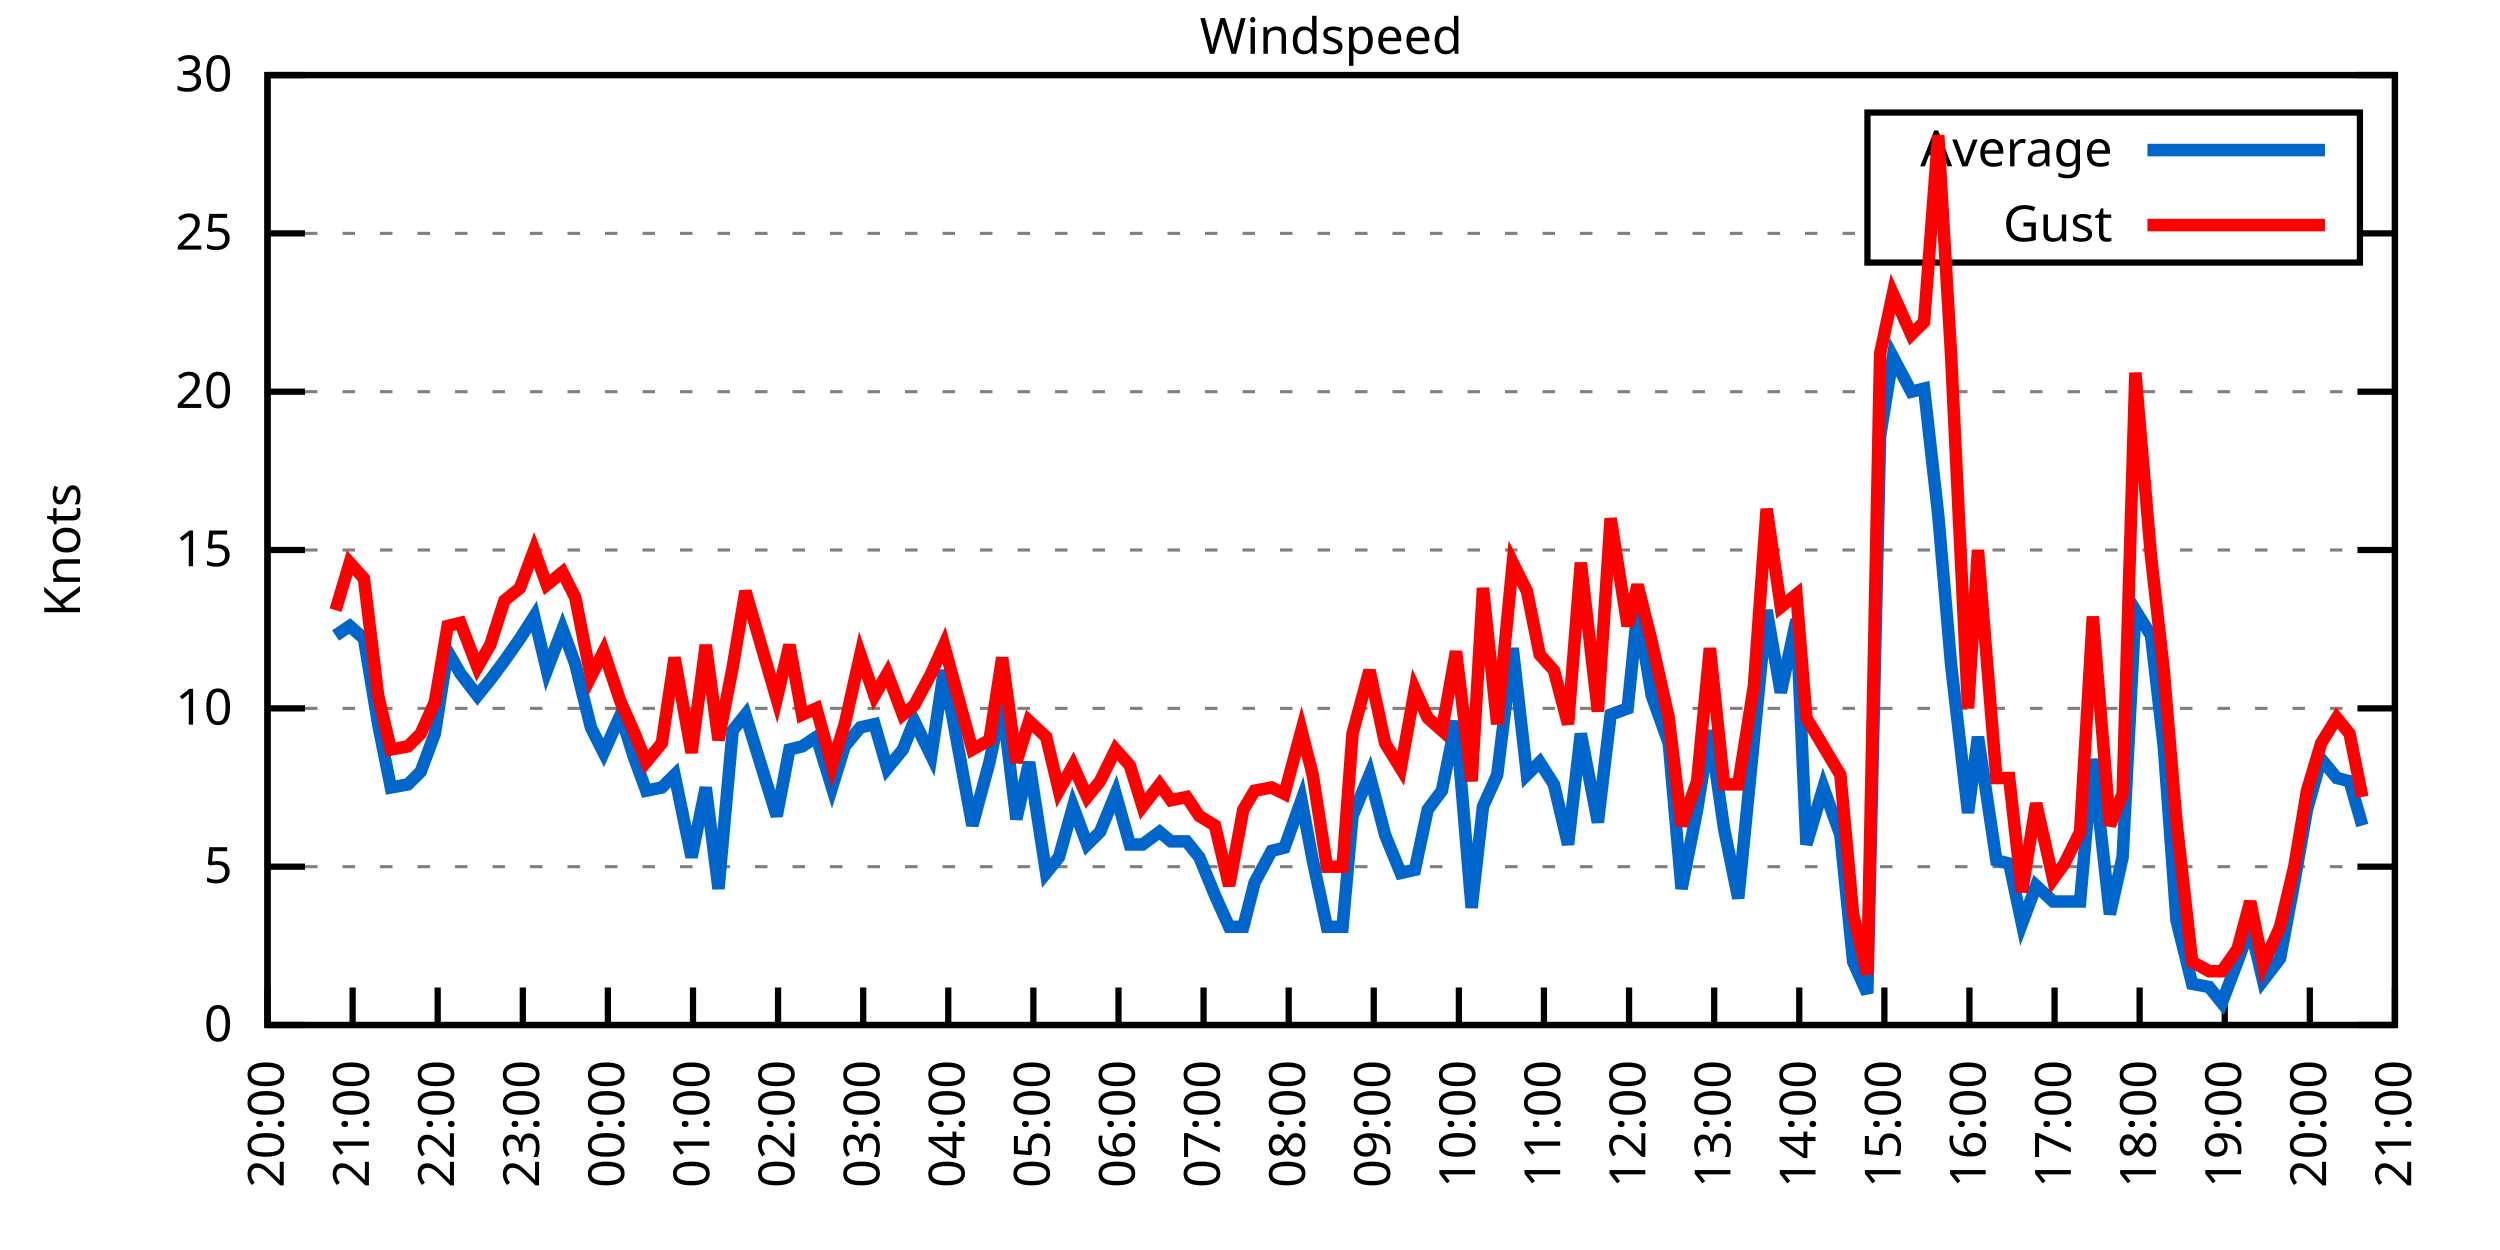
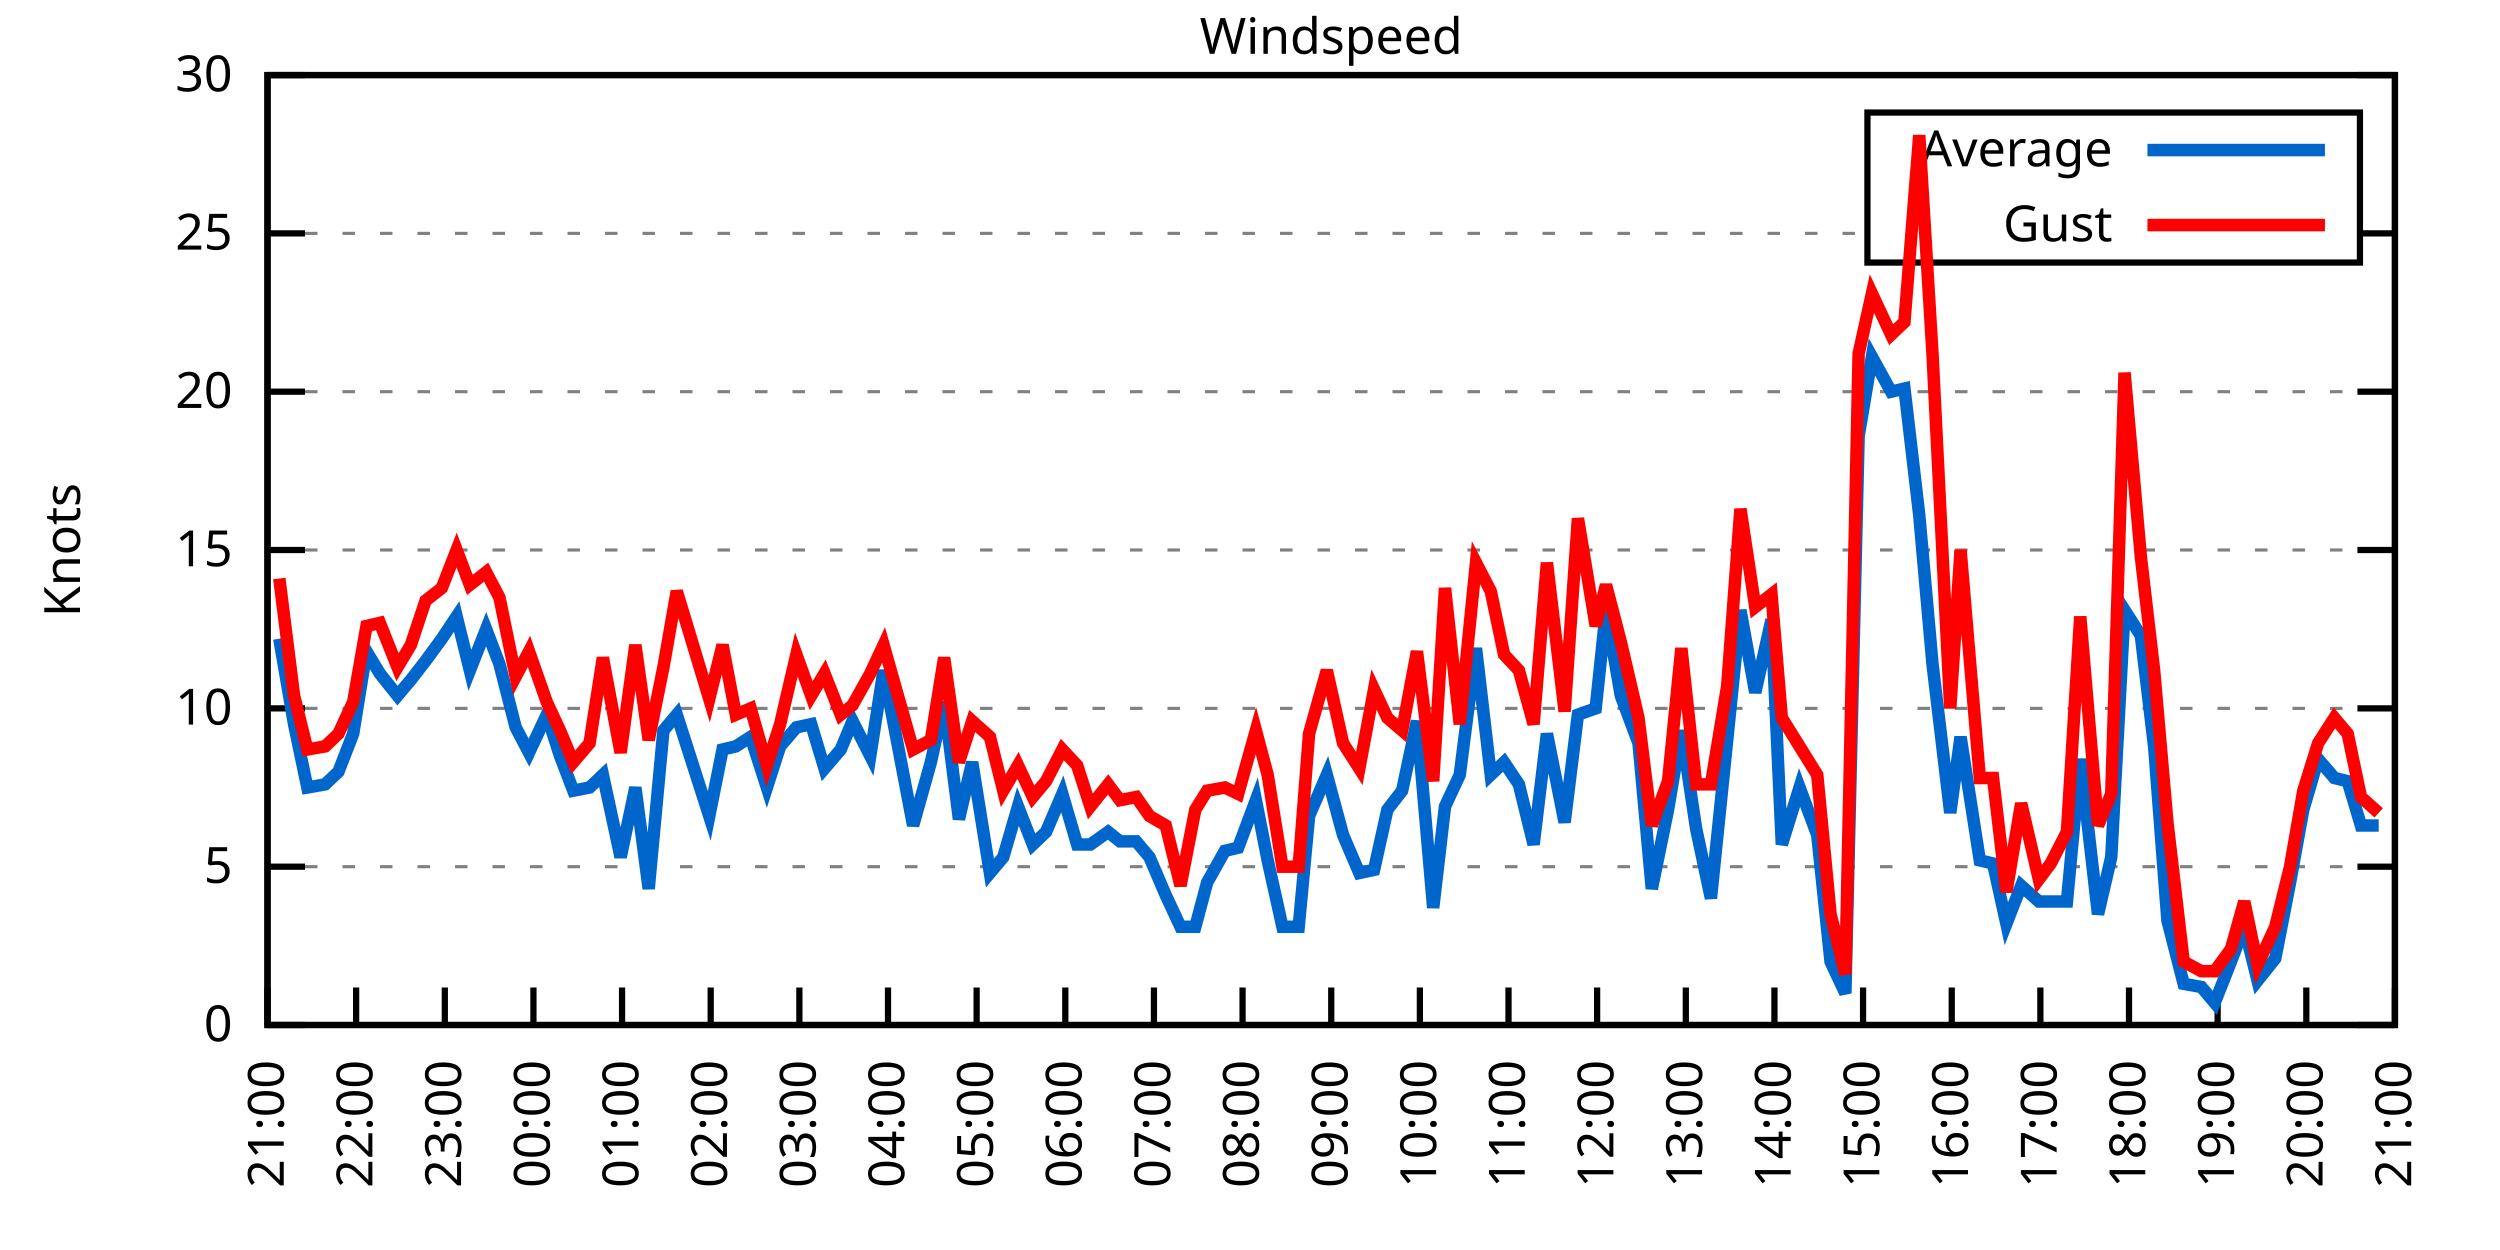
<svg xmlns="http://www.w3.org/2000/svg" xmlns:xlink="http://www.w3.org/1999/xlink" width="400" height="200" viewBox="0 0 400 200">
  <g id="gnuplot_canvas">
    <rect x="0" y="0" width="400" height="200" fill="none" />
    <defs>
      <circle id="gpDot" r="0.5" stroke-width="0.5" stroke="currentColor" />
      <path id="gpPt0" stroke-width="0.333" stroke="currentColor" d="M-1,0 h2 M0,-1 v2" />
      <path id="gpPt1" stroke-width="0.333" stroke="currentColor" d="M-1,-1 L1,1 M1,-1 L-1,1" />
      <path id="gpPt2" stroke-width="0.333" stroke="currentColor" d="M-1,0 L1,0 M0,-1 L0,1 M-1,-1 L1,1 M-1,1 L1,-1" />
      <rect id="gpPt3" stroke-width="0.333" stroke="currentColor" x="-1" y="-1" width="2" height="2" />
      <rect id="gpPt4" stroke-width="0.333" stroke="currentColor" fill="currentColor" x="-1" y="-1" width="2" height="2" />
      <circle id="gpPt5" stroke-width="0.333" stroke="currentColor" cx="0" cy="0" r="1" />
      <use xlink:href="#gpPt5" id="gpPt6" fill="currentColor" stroke="none" />
      <path id="gpPt7" stroke-width="0.333" stroke="currentColor" d="M0,-1.33 L-1.33,0.67 L1.33,0.67 z" />
      <use xlink:href="#gpPt7" id="gpPt8" fill="currentColor" stroke="none" />
      <use xlink:href="#gpPt7" id="gpPt9" stroke="currentColor" transform="rotate(180)" />
      <use xlink:href="#gpPt9" id="gpPt10" fill="currentColor" stroke="none" />
      <use xlink:href="#gpPt3" id="gpPt11" stroke="currentColor" transform="rotate(45)" />
      <use xlink:href="#gpPt11" id="gpPt12" fill="currentColor" stroke="none" />
      <path id="gpPt13" stroke-width="0.333" stroke="currentColor" d="M0,1.330 L1.265,0.411 L0.782,-1.067 L-0.782,-1.076 L-1.265,0.411 z" />
      <use xlink:href="#gpPt13" id="gpPt14" fill="currentColor" stroke="none" />
      <filter id="textbox" filterUnits="objectBoundingBox" x="0" y="0" height="1" width="1">
        <feFlood flood-color="white" flood-opacity="1" result="bgnd" />
        <feComposite in="SourceGraphic" in2="bgnd" operator="atop" />
      </filter>
      <filter id="greybox" filterUnits="objectBoundingBox" x="0" y="0" height="1" width="1">
        <feFlood flood-color="lightgrey" flood-opacity="1" result="grey" />
        <feComposite in="SourceGraphic" in2="grey" operator="atop" />
      </filter>
    </defs>
    <g fill="none" color="white" stroke="currentColor" stroke-width="1.00" stroke-linecap="butt" stroke-linejoin="miter">
</g>
    <g fill="none" color="black" stroke="currentColor" stroke-width="1.00" stroke-linecap="butt" stroke-linejoin="miter">
      <g stroke="none" shape-rendering="crispEdges">
        <polygon fill="rgb(255, 255, 255)" points="42.80,164.00 383.18,164.00 383.18,12.02 42.80,12.02 " />
      </g>
    </g>
    <g fill="none" color="black" stroke="currentColor" stroke-width="1.00" stroke-linecap="butt" stroke-linejoin="miter">
</g>
    <g fill="none" color="black" stroke="black" stroke-width="0.50" stroke-linecap="butt" stroke-linejoin="miter">
</g>
    <g fill="none" color="gray" stroke="currentColor" stroke-width="0.50" stroke-linecap="butt" stroke-linejoin="miter">
      <path stroke="gray" stroke-dasharray="2,4" class="gridline" d="M42.80,164.00 L383.19,164.00  " />
    </g>
    <g fill="none" color="gray" stroke="gray" stroke-width="1.00" stroke-linecap="butt" stroke-linejoin="miter">
</g>
    <g fill="none" color="black" stroke="currentColor" stroke-width="1.00" stroke-linecap="butt" stroke-linejoin="miter">
      <path stroke="black" d="M42.80,164.00 L48.80,164.00 M383.19,164.00 L377.19,164.00  " />
      <g transform="translate(37.20,166.60)" stroke="none" fill="black" font-family="Sans" font-size="8.00" text-anchor="end">
        <text>
          <tspan font-family="Sans"> 0</tspan>
        </text>
      </g>
    </g>
    <g fill="none" color="black" stroke="currentColor" stroke-width="1.00" stroke-linecap="butt" stroke-linejoin="miter">
</g>
    <g fill="none" color="black" stroke="black" stroke-width="0.50" stroke-linecap="butt" stroke-linejoin="miter">
</g>
    <g fill="none" color="gray" stroke="currentColor" stroke-width="0.50" stroke-linecap="butt" stroke-linejoin="miter">
      <path stroke="gray" stroke-dasharray="2,4" class="gridline" d="M42.80,138.67 L383.19,138.67  " />
    </g>
    <g fill="none" color="gray" stroke="gray" stroke-width="1.00" stroke-linecap="butt" stroke-linejoin="miter">
</g>
    <g fill="none" color="black" stroke="currentColor" stroke-width="1.00" stroke-linecap="butt" stroke-linejoin="miter">
      <path stroke="black" d="M42.80,138.67 L48.80,138.67 M383.19,138.67 L377.19,138.67  " />
      <g transform="translate(37.20,141.27)" stroke="none" fill="black" font-family="Sans" font-size="8.00" text-anchor="end">
        <text>
          <tspan font-family="Sans"> 5</tspan>
        </text>
      </g>
    </g>
    <g fill="none" color="black" stroke="currentColor" stroke-width="1.00" stroke-linecap="butt" stroke-linejoin="miter">
</g>
    <g fill="none" color="black" stroke="black" stroke-width="0.50" stroke-linecap="butt" stroke-linejoin="miter">
</g>
    <g fill="none" color="gray" stroke="currentColor" stroke-width="0.50" stroke-linecap="butt" stroke-linejoin="miter">
      <path stroke="gray" stroke-dasharray="2,4" class="gridline" d="M42.80,113.34 L383.19,113.34  " />
    </g>
    <g fill="none" color="gray" stroke="gray" stroke-width="1.00" stroke-linecap="butt" stroke-linejoin="miter">
</g>
    <g fill="none" color="black" stroke="currentColor" stroke-width="1.00" stroke-linecap="butt" stroke-linejoin="miter">
      <path stroke="black" d="M42.80,113.34 L48.80,113.34 M383.19,113.34 L377.19,113.34  " />
      <g transform="translate(37.20,115.94)" stroke="none" fill="black" font-family="Sans" font-size="8.00" text-anchor="end">
        <text>
          <tspan font-family="Sans"> 10</tspan>
        </text>
      </g>
    </g>
    <g fill="none" color="black" stroke="currentColor" stroke-width="1.00" stroke-linecap="butt" stroke-linejoin="miter">
</g>
    <g fill="none" color="black" stroke="black" stroke-width="0.50" stroke-linecap="butt" stroke-linejoin="miter">
</g>
    <g fill="none" color="gray" stroke="currentColor" stroke-width="0.50" stroke-linecap="butt" stroke-linejoin="miter">
      <path stroke="gray" stroke-dasharray="2,4" class="gridline" d="M42.80,88.00 L383.19,88.00  " />
    </g>
    <g fill="none" color="gray" stroke="gray" stroke-width="1.00" stroke-linecap="butt" stroke-linejoin="miter">
</g>
    <g fill="none" color="black" stroke="currentColor" stroke-width="1.00" stroke-linecap="butt" stroke-linejoin="miter">
      <path stroke="black" d="M42.80,88.00 L48.80,88.00 M383.19,88.00 L377.19,88.00  " />
      <g transform="translate(37.20,90.60)" stroke="none" fill="black" font-family="Sans" font-size="8.00" text-anchor="end">
        <text>
          <tspan font-family="Sans"> 15</tspan>
        </text>
      </g>
    </g>
    <g fill="none" color="black" stroke="currentColor" stroke-width="1.00" stroke-linecap="butt" stroke-linejoin="miter">
</g>
    <g fill="none" color="black" stroke="black" stroke-width="0.50" stroke-linecap="butt" stroke-linejoin="miter">
</g>
    <g fill="none" color="gray" stroke="currentColor" stroke-width="0.50" stroke-linecap="butt" stroke-linejoin="miter">
      <path stroke="gray" stroke-dasharray="2,4" class="gridline" d="M42.80,62.67 L383.19,62.67  " />
    </g>
    <g fill="none" color="gray" stroke="gray" stroke-width="1.00" stroke-linecap="butt" stroke-linejoin="miter">
</g>
    <g fill="none" color="black" stroke="currentColor" stroke-width="1.00" stroke-linecap="butt" stroke-linejoin="miter">
      <path stroke="black" d="M42.80,62.67 L48.80,62.67 M383.19,62.67 L377.19,62.67  " />
      <g transform="translate(37.20,65.27)" stroke="none" fill="black" font-family="Sans" font-size="8.00" text-anchor="end">
        <text>
          <tspan font-family="Sans"> 20</tspan>
        </text>
      </g>
    </g>
    <g fill="none" color="black" stroke="currentColor" stroke-width="1.00" stroke-linecap="butt" stroke-linejoin="miter">
</g>
    <g fill="none" color="black" stroke="black" stroke-width="0.50" stroke-linecap="butt" stroke-linejoin="miter">
</g>
    <g fill="none" color="gray" stroke="currentColor" stroke-width="0.50" stroke-linecap="butt" stroke-linejoin="miter">
      <path stroke="gray" stroke-dasharray="2,4" class="gridline" d="M42.80,37.34 L298.79,37.34 M377.59,37.34 L383.19,37.34  " />
    </g>
    <g fill="none" color="gray" stroke="gray" stroke-width="1.00" stroke-linecap="butt" stroke-linejoin="miter">
</g>
    <g fill="none" color="black" stroke="currentColor" stroke-width="1.00" stroke-linecap="butt" stroke-linejoin="miter">
      <path stroke="black" d="M42.80,37.34 L48.80,37.34 M383.19,37.34 L377.19,37.34  " />
      <g transform="translate(37.20,39.94)" stroke="none" fill="black" font-family="Sans" font-size="8.00" text-anchor="end">
        <text>
          <tspan font-family="Sans"> 25</tspan>
        </text>
      </g>
    </g>
    <g fill="none" color="black" stroke="currentColor" stroke-width="1.00" stroke-linecap="butt" stroke-linejoin="miter">
</g>
    <g fill="none" color="black" stroke="black" stroke-width="0.50" stroke-linecap="butt" stroke-linejoin="miter">
</g>
    <g fill="none" color="gray" stroke="currentColor" stroke-width="0.50" stroke-linecap="butt" stroke-linejoin="miter">
      <path stroke="gray" stroke-dasharray="2,4" class="gridline" d="M42.80,12.01 L383.19,12.01  " />
    </g>
    <g fill="none" color="gray" stroke="gray" stroke-width="1.00" stroke-linecap="butt" stroke-linejoin="miter">
</g>
    <g fill="none" color="black" stroke="currentColor" stroke-width="1.00" stroke-linecap="butt" stroke-linejoin="miter">
      <path stroke="black" d="M42.80,12.01 L48.80,12.01 M383.19,12.01 L377.19,12.01  " />
      <g transform="translate(37.20,14.61)" stroke="none" fill="black" font-family="Sans" font-size="8.00" text-anchor="end">
        <text>
          <tspan font-family="Sans"> 30</tspan>
        </text>
      </g>
    </g>
    <g fill="none" color="black" stroke="currentColor" stroke-width="1.00" stroke-linecap="butt" stroke-linejoin="miter">
      <path stroke="black" d="M42.80,164.00 L42.80,158.00  " />
      <g transform="translate(45.40,169.60) rotate(270.00)" stroke="none" fill="black" font-family="Sans" font-size="8.00" text-anchor="end">
        <text>
-           <tspan font-family="Sans">20:00</tspan>
-         </text>
-       </g>
-     </g>
-     <g fill="none" color="black" stroke="currentColor" stroke-width="1.00" stroke-linecap="butt" stroke-linejoin="miter">
-       <path stroke="black" d="M56.42,164.00 L56.42,158.00  " />
-       <g transform="translate(59.02,169.60) rotate(270.00)" stroke="none" fill="black" font-family="Sans" font-size="8.00" text-anchor="end">
-         <text>
          <tspan font-family="Sans">21:00</tspan>
        </text>
      </g>
    </g>
    <g fill="none" color="black" stroke="currentColor" stroke-width="1.00" stroke-linecap="butt" stroke-linejoin="miter">
-       <path stroke="black" d="M70.03,164.00 L70.03,158.00  " />
-       <g transform="translate(72.63,169.60) rotate(270.00)" stroke="none" fill="black" font-family="Sans" font-size="8.00" text-anchor="end">
+       <path stroke="black" d="M56.98,164.00 L56.98,158.00  " />
+       <g transform="translate(59.58,169.60) rotate(270.00)" stroke="none" fill="black" font-family="Sans" font-size="8.00" text-anchor="end">
        <text>
          <tspan font-family="Sans">22:00</tspan>
        </text>
      </g>
    </g>
    <g fill="none" color="black" stroke="currentColor" stroke-width="1.00" stroke-linecap="butt" stroke-linejoin="miter">
-       <path stroke="black" d="M83.65,164.00 L83.65,158.00  " />
-       <g transform="translate(86.25,169.60) rotate(270.00)" stroke="none" fill="black" font-family="Sans" font-size="8.00" text-anchor="end">
+       <path stroke="black" d="M71.17,164.00 L71.17,158.00  " />
+       <g transform="translate(73.77,169.60) rotate(270.00)" stroke="none" fill="black" font-family="Sans" font-size="8.00" text-anchor="end">
        <text>
          <tspan font-family="Sans">23:00</tspan>
        </text>
      </g>
    </g>
    <g fill="none" color="black" stroke="currentColor" stroke-width="1.00" stroke-linecap="butt" stroke-linejoin="miter">
-       <path stroke="black" d="M97.26,164.00 L97.26,158.00  " />
-       <g transform="translate(99.86,169.60) rotate(270.00)" stroke="none" fill="black" font-family="Sans" font-size="8.00" text-anchor="end">
+       <path stroke="black" d="M85.35,164.00 L85.35,158.00  " />
+       <g transform="translate(87.95,169.60) rotate(270.00)" stroke="none" fill="black" font-family="Sans" font-size="8.00" text-anchor="end">
        <text>
          <tspan font-family="Sans">00:00</tspan>
        </text>
      </g>
    </g>
    <g fill="none" color="black" stroke="currentColor" stroke-width="1.00" stroke-linecap="butt" stroke-linejoin="miter">
-       <path stroke="black" d="M110.88,164.00 L110.88,158.00  " />
-       <g transform="translate(113.48,169.60) rotate(270.00)" stroke="none" fill="black" font-family="Sans" font-size="8.00" text-anchor="end">
+       <path stroke="black" d="M99.53,164.00 L99.53,158.00  " />
+       <g transform="translate(102.13,169.60) rotate(270.00)" stroke="none" fill="black" font-family="Sans" font-size="8.00" text-anchor="end">
        <text>
          <tspan font-family="Sans">01:00</tspan>
        </text>
      </g>
    </g>
    <g fill="none" color="black" stroke="currentColor" stroke-width="1.00" stroke-linecap="butt" stroke-linejoin="miter">
-       <path stroke="black" d="M124.49,164.00 L124.49,158.00  " />
-       <g transform="translate(127.09,169.60) rotate(270.00)" stroke="none" fill="black" font-family="Sans" font-size="8.00" text-anchor="end">
+       <path stroke="black" d="M113.71,164.00 L113.71,158.00  " />
+       <g transform="translate(116.31,169.60) rotate(270.00)" stroke="none" fill="black" font-family="Sans" font-size="8.00" text-anchor="end">
        <text>
          <tspan font-family="Sans">02:00</tspan>
        </text>
      </g>
    </g>
    <g fill="none" color="black" stroke="currentColor" stroke-width="1.00" stroke-linecap="butt" stroke-linejoin="miter">
-       <path stroke="black" d="M138.11,164.00 L138.11,158.00  " />
-       <g transform="translate(140.71,169.60) rotate(270.00)" stroke="none" fill="black" font-family="Sans" font-size="8.00" text-anchor="end">
+       <path stroke="black" d="M127.90,164.00 L127.90,158.00  " />
+       <g transform="translate(130.50,169.60) rotate(270.00)" stroke="none" fill="black" font-family="Sans" font-size="8.00" text-anchor="end">
        <text>
          <tspan font-family="Sans">03:00</tspan>
        </text>
      </g>
    </g>
    <g fill="none" color="black" stroke="currentColor" stroke-width="1.00" stroke-linecap="butt" stroke-linejoin="miter">
-       <path stroke="black" d="M151.72,164.00 L151.72,158.00  " />
-       <g transform="translate(154.32,169.60) rotate(270.00)" stroke="none" fill="black" font-family="Sans" font-size="8.00" text-anchor="end">
+       <path stroke="black" d="M142.08,164.00 L142.08,158.00  " />
+       <g transform="translate(144.68,169.60) rotate(270.00)" stroke="none" fill="black" font-family="Sans" font-size="8.00" text-anchor="end">
        <text>
          <tspan font-family="Sans">04:00</tspan>
        </text>
      </g>
    </g>
    <g fill="none" color="black" stroke="currentColor" stroke-width="1.00" stroke-linecap="butt" stroke-linejoin="miter">
-       <path stroke="black" d="M165.34,164.00 L165.34,158.00  " />
-       <g transform="translate(167.94,169.60) rotate(270.00)" stroke="none" fill="black" font-family="Sans" font-size="8.00" text-anchor="end">
+       <path stroke="black" d="M156.26,164.00 L156.26,158.00  " />
+       <g transform="translate(158.86,169.60) rotate(270.00)" stroke="none" fill="black" font-family="Sans" font-size="8.00" text-anchor="end">
        <text>
          <tspan font-family="Sans">05:00</tspan>
        </text>
      </g>
    </g>
    <g fill="none" color="black" stroke="currentColor" stroke-width="1.00" stroke-linecap="butt" stroke-linejoin="miter">
-       <path stroke="black" d="M178.96,164.00 L178.96,158.00  " />
-       <g transform="translate(181.56,169.60) rotate(270.00)" stroke="none" fill="black" font-family="Sans" font-size="8.00" text-anchor="end">
+       <path stroke="black" d="M170.45,164.00 L170.45,158.00  " />
+       <g transform="translate(173.05,169.60) rotate(270.00)" stroke="none" fill="black" font-family="Sans" font-size="8.00" text-anchor="end">
        <text>
          <tspan font-family="Sans">06:00</tspan>
        </text>
      </g>
    </g>
    <g fill="none" color="black" stroke="currentColor" stroke-width="1.00" stroke-linecap="butt" stroke-linejoin="miter">
-       <path stroke="black" d="M192.57,164.00 L192.57,158.00  " />
-       <g transform="translate(195.17,169.60) rotate(270.00)" stroke="none" fill="black" font-family="Sans" font-size="8.00" text-anchor="end">
+       <path stroke="black" d="M184.63,164.00 L184.63,158.00  " />
+       <g transform="translate(187.23,169.60) rotate(270.00)" stroke="none" fill="black" font-family="Sans" font-size="8.00" text-anchor="end">
        <text>
          <tspan font-family="Sans">07:00</tspan>
        </text>
      </g>
    </g>
    <g fill="none" color="black" stroke="currentColor" stroke-width="1.00" stroke-linecap="butt" stroke-linejoin="miter">
-       <path stroke="black" d="M206.19,164.00 L206.19,158.00  " />
-       <g transform="translate(208.79,169.60) rotate(270.00)" stroke="none" fill="black" font-family="Sans" font-size="8.00" text-anchor="end">
+       <path stroke="black" d="M198.81,164.00 L198.81,158.00  " />
+       <g transform="translate(201.41,169.60) rotate(270.00)" stroke="none" fill="black" font-family="Sans" font-size="8.00" text-anchor="end">
        <text>
          <tspan font-family="Sans">08:00</tspan>
        </text>
      </g>
    </g>
    <g fill="none" color="black" stroke="currentColor" stroke-width="1.00" stroke-linecap="butt" stroke-linejoin="miter">
-       <path stroke="black" d="M219.80,164.00 L219.80,158.00  " />
-       <g transform="translate(222.40,169.60) rotate(270.00)" stroke="none" fill="black" font-family="Sans" font-size="8.00" text-anchor="end">
+       <path stroke="black" d="M213.00,164.00 L213.00,158.00  " />
+       <g transform="translate(215.60,169.60) rotate(270.00)" stroke="none" fill="black" font-family="Sans" font-size="8.00" text-anchor="end">
        <text>
          <tspan font-family="Sans">09:00</tspan>
        </text>
      </g>
    </g>
    <g fill="none" color="black" stroke="currentColor" stroke-width="1.00" stroke-linecap="butt" stroke-linejoin="miter">
-       <path stroke="black" d="M233.42,164.00 L233.42,158.00  " />
-       <g transform="translate(236.02,169.60) rotate(270.00)" stroke="none" fill="black" font-family="Sans" font-size="8.00" text-anchor="end">
+       <path stroke="black" d="M227.18,164.00 L227.18,158.00  " />
+       <g transform="translate(229.78,169.60) rotate(270.00)" stroke="none" fill="black" font-family="Sans" font-size="8.00" text-anchor="end">
        <text>
          <tspan font-family="Sans">10:00</tspan>
        </text>
      </g>
    </g>
    <g fill="none" color="black" stroke="currentColor" stroke-width="1.00" stroke-linecap="butt" stroke-linejoin="miter">
-       <path stroke="black" d="M247.03,164.00 L247.03,158.00  " />
-       <g transform="translate(249.63,169.60) rotate(270.00)" stroke="none" fill="black" font-family="Sans" font-size="8.00" text-anchor="end">
+       <path stroke="black" d="M241.36,164.00 L241.36,158.00  " />
+       <g transform="translate(243.96,169.60) rotate(270.00)" stroke="none" fill="black" font-family="Sans" font-size="8.00" text-anchor="end">
        <text>
          <tspan font-family="Sans">11:00</tspan>
        </text>
      </g>
    </g>
    <g fill="none" color="black" stroke="currentColor" stroke-width="1.00" stroke-linecap="butt" stroke-linejoin="miter">
-       <path stroke="black" d="M260.65,164.00 L260.65,158.00  " />
-       <g transform="translate(263.25,169.60) rotate(270.00)" stroke="none" fill="black" font-family="Sans" font-size="8.00" text-anchor="end">
+       <path stroke="black" d="M255.54,164.00 L255.54,158.00  " />
+       <g transform="translate(258.14,169.60) rotate(270.00)" stroke="none" fill="black" font-family="Sans" font-size="8.00" text-anchor="end">
        <text>
          <tspan font-family="Sans">12:00</tspan>
        </text>
      </g>
    </g>
    <g fill="none" color="black" stroke="currentColor" stroke-width="1.00" stroke-linecap="butt" stroke-linejoin="miter">
-       <path stroke="black" d="M274.27,164.00 L274.27,158.00  " />
-       <g transform="translate(276.87,169.60) rotate(270.00)" stroke="none" fill="black" font-family="Sans" font-size="8.00" text-anchor="end">
+       <path stroke="black" d="M269.73,164.00 L269.73,158.00  " />
+       <g transform="translate(272.33,169.60) rotate(270.00)" stroke="none" fill="black" font-family="Sans" font-size="8.00" text-anchor="end">
        <text>
          <tspan font-family="Sans">13:00</tspan>
        </text>
      </g>
    </g>
    <g fill="none" color="black" stroke="currentColor" stroke-width="1.00" stroke-linecap="butt" stroke-linejoin="miter">
-       <path stroke="black" d="M287.88,164.00 L287.88,158.00  " />
-       <g transform="translate(290.48,169.60) rotate(270.00)" stroke="none" fill="black" font-family="Sans" font-size="8.00" text-anchor="end">
+       <path stroke="black" d="M283.91,164.00 L283.91,158.00  " />
+       <g transform="translate(286.51,169.60) rotate(270.00)" stroke="none" fill="black" font-family="Sans" font-size="8.00" text-anchor="end">
        <text>
          <tspan font-family="Sans">14:00</tspan>
        </text>
      </g>
    </g>
    <g fill="none" color="black" stroke="currentColor" stroke-width="1.00" stroke-linecap="butt" stroke-linejoin="miter">
-       <path stroke="black" d="M301.50,164.00 L301.50,158.00  " />
-       <g transform="translate(304.10,169.60) rotate(270.00)" stroke="none" fill="black" font-family="Sans" font-size="8.00" text-anchor="end">
+       <path stroke="black" d="M298.09,164.00 L298.09,158.00  " />
+       <g transform="translate(300.69,169.60) rotate(270.00)" stroke="none" fill="black" font-family="Sans" font-size="8.00" text-anchor="end">
        <text>
          <tspan font-family="Sans">15:00</tspan>
        </text>
      </g>
    </g>
    <g fill="none" color="black" stroke="currentColor" stroke-width="1.00" stroke-linecap="butt" stroke-linejoin="miter">
-       <path stroke="black" d="M315.11,164.00 L315.11,158.00  " />
-       <g transform="translate(317.71,169.60) rotate(270.00)" stroke="none" fill="black" font-family="Sans" font-size="8.00" text-anchor="end">
+       <path stroke="black" d="M312.28,164.00 L312.28,158.00  " />
+       <g transform="translate(314.88,169.60) rotate(270.00)" stroke="none" fill="black" font-family="Sans" font-size="8.00" text-anchor="end">
        <text>
          <tspan font-family="Sans">16:00</tspan>
        </text>
      </g>
    </g>
    <g fill="none" color="black" stroke="currentColor" stroke-width="1.00" stroke-linecap="butt" stroke-linejoin="miter">
-       <path stroke="black" d="M328.73,164.00 L328.73,158.00  " />
-       <g transform="translate(331.33,169.60) rotate(270.00)" stroke="none" fill="black" font-family="Sans" font-size="8.00" text-anchor="end">
+       <path stroke="black" d="M326.46,164.00 L326.46,158.00  " />
+       <g transform="translate(329.06,169.60) rotate(270.00)" stroke="none" fill="black" font-family="Sans" font-size="8.00" text-anchor="end">
        <text>
          <tspan font-family="Sans">17:00</tspan>
        </text>
      </g>
    </g>
    <g fill="none" color="black" stroke="currentColor" stroke-width="1.00" stroke-linecap="butt" stroke-linejoin="miter">
-       <path stroke="black" d="M342.34,164.00 L342.34,158.00  " />
-       <g transform="translate(344.94,169.60) rotate(270.00)" stroke="none" fill="black" font-family="Sans" font-size="8.00" text-anchor="end">
+       <path stroke="black" d="M340.64,164.00 L340.64,158.00  " />
+       <g transform="translate(343.24,169.60) rotate(270.00)" stroke="none" fill="black" font-family="Sans" font-size="8.00" text-anchor="end">
        <text>
          <tspan font-family="Sans">18:00</tspan>
        </text>
      </g>
    </g>
    <g fill="none" color="black" stroke="currentColor" stroke-width="1.00" stroke-linecap="butt" stroke-linejoin="miter">
-       <path stroke="black" d="M355.96,164.00 L355.96,158.00  " />
-       <g transform="translate(358.56,169.60) rotate(270.00)" stroke="none" fill="black" font-family="Sans" font-size="8.00" text-anchor="end">
+       <path stroke="black" d="M354.82,164.00 L354.82,158.00  " />
+       <g transform="translate(357.42,169.60) rotate(270.00)" stroke="none" fill="black" font-family="Sans" font-size="8.00" text-anchor="end">
        <text>
          <tspan font-family="Sans">19:00</tspan>
        </text>
      </g>
    </g>
    <g fill="none" color="black" stroke="currentColor" stroke-width="1.00" stroke-linecap="butt" stroke-linejoin="miter">
-       <path stroke="black" d="M369.57,164.00 L369.57,158.00  " />
-       <g transform="translate(372.17,169.60) rotate(270.00)" stroke="none" fill="black" font-family="Sans" font-size="8.00" text-anchor="end">
+       <path stroke="black" d="M369.01,164.00 L369.01,158.00  " />
+       <g transform="translate(371.61,169.60) rotate(270.00)" stroke="none" fill="black" font-family="Sans" font-size="8.00" text-anchor="end">
        <text>
          <tspan font-family="Sans">20:00</tspan>
        </text>
      </g>
    </g>
    <g fill="none" color="black" stroke="currentColor" stroke-width="1.00" stroke-linecap="butt" stroke-linejoin="miter">
      <path stroke="black" d="M383.19,164.00 L383.19,158.00  " />
      <g transform="translate(385.79,169.60) rotate(270.00)" stroke="none" fill="black" font-family="Sans" font-size="8.00" text-anchor="end">
        <text>
          <tspan font-family="Sans">21:00</tspan>
        </text>
      </g>
    </g>
    <g fill="none" color="black" stroke="currentColor" stroke-width="1.00" stroke-linecap="butt" stroke-linejoin="miter">
</g>
    <g fill="none" color="black" stroke="currentColor" stroke-width="1.00" stroke-linecap="butt" stroke-linejoin="miter">
      <path stroke="black" d="M42.80,12.01 L42.80,164.00 L383.19,164.00 L383.19,12.01 L42.80,12.01 Z  " />
    </g>
    <g fill="none" color="black" stroke="currentColor" stroke-width="1.00" stroke-linecap="butt" stroke-linejoin="miter">
</g>
    <g fill="none" color="black" stroke="currentColor" stroke-width="1.00" stroke-linecap="butt" stroke-linejoin="miter">
      <path stroke="black" d="M298.79,42.01 L298.79,18.01 L377.59,18.01 L377.59,42.01 L298.79,42.01 Z  " />
    </g>
    <g id="Windspeed_plot_1">
      <g fill="none" color="white" stroke="black" stroke-width="2.00" stroke-linecap="butt" stroke-linejoin="miter">
</g>
      <g fill="none" color="black" stroke="currentColor" stroke-width="2.00" stroke-linecap="butt" stroke-linejoin="miter">
        <g transform="translate(337.99,26.61)" stroke="none" fill="black" font-family="Sans" font-size="8.00" text-anchor="end">
          <text>
            <tspan font-family="Sans">Average</tspan>
          </text>
        </g>
      </g>
      <g fill="none" color="black" stroke="currentColor" stroke-width="2.00" stroke-linecap="butt" stroke-linejoin="miter">
-         <path stroke="rgb(  0, 102, 204)" d="M343.59,24.01 L371.99,24.01 M53.69,101.68 L55.96,100.16 L58.23,102.19 L60.50,115.87 L62.54,126.00 L65.27,125.50   L67.31,123.47 L69.58,117.39 L71.62,104.22 L73.66,107.76 L76.39,111.31 L78.43,108.78 L80.70,105.74 L83.19,102.19   L85.46,98.64 L87.50,107.26 L90.00,100.67 L92.04,106.24 L94.54,116.38 L96.58,120.43 L99.30,114.35 L101.35,120.94   L103.39,126.51 L105.89,126.00 L107.93,123.98 L110.65,137.15 L112.92,126.00 L114.96,142.21 L117.23,116.88 L119.27,114.35   L124.27,130.56 L126.31,119.92 L128.35,119.42 L130.62,117.90 L133.12,126.00 L135.16,119.42 L137.66,116.38 L139.92,115.87   L141.97,122.96 L144.46,119.92 L146.28,115.36 L149.00,120.94 L151.04,107.26 L155.58,132.08 L158.31,121.95 L160.35,112.32   L162.62,131.07 L164.66,121.95 L167.38,139.68 L169.43,137.15 L171.69,129.04 L173.96,135.12 L176.01,133.10 L178.50,127.02   L180.77,135.12 L182.81,135.12 L185.54,133.10 L187.35,134.62 L189.85,134.62 L191.89,137.15 L194.39,143.23 L196.66,148.29   L198.93,148.29 L200.74,141.20 L203.46,136.14 L205.51,135.63 L208.23,128.03 L210.04,137.66 L212.31,148.29 L214.81,148.29   L216.40,130.56 L219.12,123.98 L221.62,133.60 L224.11,139.68 L226.38,139.17 L228.43,129.55 L230.70,126.51 L232.96,115.36   L235.46,145.25 L237.28,129.04 L239.55,123.98 L242.04,103.71 L244.31,123.98 L246.35,121.95 L248.62,125.50 L250.89,135.12   L252.93,117.39 L255.66,131.58 L257.70,114.35 L260.42,113.34 L262.01,97.63 L264.28,111.31 L267.00,118.91 L269.05,142.21   L271.54,129.55 L273.58,116.88 L275.85,132.59 L278.12,143.73 L280.62,118.40 L282.66,97.63 L284.93,110.80 L287.43,99.15   L289.02,135.12 L291.74,126.00 L294.46,133.60 L296.50,153.87 L298.77,158.93 L300.82,69.77 L302.86,57.10 L305.81,62.67   L307.85,62.17 L310.12,82.43 L312.16,106.24 L314.89,130.06 L316.47,117.90 L319.42,137.66 L321.47,138.16 L323.51,147.79   L325.78,141.71 L328.50,144.24 L330.32,144.24 L332.81,144.24 L334.85,121.44 L337.58,146.27 L339.62,137.15 L341.66,97.63   L344.16,101.68 L346.20,119.42 L348.24,147.28 L350.74,157.41 L353.46,157.92 L355.50,160.45 L358.00,153.87 L360.04,148.29   L362.09,156.91 L364.81,153.36 L367.08,141.20 L369.12,129.55 L371.39,121.44 L373.89,124.48 L375.93,124.99 L377.97,132.08    " />
+         <path stroke="rgb(  0, 102, 204)" d="M343.59,24.01 L371.99,24.01 M44.69,102.19 L47.05,115.87 L49.18,126.00 L52.02,125.50 L54.15,123.47 L56.51,117.39   L58.64,104.22 L60.77,107.76 L63.60,111.31 L65.73,108.78 L68.09,105.74 L70.69,102.19 L73.06,98.64 L75.18,107.26   L77.78,100.67 L79.91,106.24 L82.51,116.38 L84.64,120.43 L87.48,114.35 L89.60,120.94 L91.73,126.51 L94.33,126.00   L96.46,123.98 L99.30,137.15 L101.66,126.00 L103.79,142.21 L106.15,116.88 L108.28,114.35 L113.48,130.56 L115.61,119.92   L117.73,119.42 L120.10,117.90 L122.70,126.00 L124.82,119.42 L127.42,116.38 L129.79,115.87 L131.92,122.96 L134.52,119.92   L136.41,115.36 L139.24,120.94 L141.37,107.26 L146.10,132.08 L148.94,121.95 L151.06,112.32 L153.43,131.07 L155.55,121.95   L158.39,139.68 L160.52,137.15 L162.88,129.04 L165.25,135.12 L167.37,133.10 L169.97,127.02 L172.34,135.12 L174.46,135.12   L177.30,133.10 L179.19,134.62 L181.79,134.62 L183.92,137.15 L186.52,143.23 L188.88,148.29 L191.25,148.29 L193.14,141.20   L195.98,136.14 L198.10,135.63 L200.94,128.03 L202.83,137.66 L205.19,148.29 L207.79,148.29 L209.45,130.56 L212.29,123.98   L214.89,133.60 L217.49,139.68 L219.85,139.17 L221.98,129.55 L224.34,126.51 L226.71,115.36 L229.31,145.25 L231.20,129.04   L233.56,123.98 L236.16,103.71 L238.52,123.98 L240.65,121.95 L243.02,125.50 L245.38,135.12 L247.51,117.39 L250.34,131.58   L252.47,114.35 L255.31,113.34 L256.96,97.63 L259.33,111.31 L262.16,118.91 L264.29,142.21 L266.89,129.55 L269.02,116.88   L271.38,132.59 L273.75,143.73 L276.35,118.40 L278.47,97.63 L280.84,110.80 L283.44,99.15 L285.09,135.12 L287.93,126.00   L290.76,133.60 L292.89,153.87 L295.26,158.93 L297.38,69.77 L299.51,57.10 L302.58,62.67 L304.71,62.17 L307.08,82.43   L309.20,106.24 L312.04,130.06 L313.69,117.90 L316.77,137.66 L318.89,138.16 L321.02,147.79 L323.39,141.71 L326.22,144.24   L328.11,144.24 L330.71,144.24 L332.84,121.44 L335.68,146.27 L337.80,137.15 L339.93,97.63 L342.53,101.68 L344.66,119.42   L346.79,147.28 L349.39,157.41 L352.22,157.92 L354.35,160.45 L356.95,153.87 L359.08,148.29 L361.21,156.91 L364.04,153.36   L366.41,141.20 L368.53,129.55 L370.90,121.44 L373.50,124.48 L375.63,124.99 L377.75,132.08 L380.59,132.08  " />
      </g>
    </g>
    <g id="Windspeed_plot_2">
      <g fill="none" color="black" stroke="currentColor" stroke-width="2.00" stroke-linecap="butt" stroke-linejoin="miter">
        <g transform="translate(337.99,38.61)" stroke="none" fill="black" font-family="Sans" font-size="8.00" text-anchor="end">
          <text>
            <tspan font-family="Sans">Gust</tspan>
          </text>
        </g>
      </g>
      <g fill="none" color="black" stroke="currentColor" stroke-width="2.00" stroke-linecap="butt" stroke-linejoin="miter">
-         <path stroke="rgb(255,   0,   0)" d="M343.59,36.01 L371.99,36.01 M53.69,97.63 L55.96,90.03 L58.23,92.56 L60.50,111.31 L62.54,119.92 L65.27,119.42   L67.31,117.39 L69.58,112.32 L71.62,100.16 L73.66,99.66 L76.39,106.75 L78.43,103.20 L80.70,96.11 L83.19,94.08   L85.46,88.00 L87.50,93.58 L90.00,91.55 L92.04,95.60 L94.54,108.27 L96.58,104.22 L99.30,112.32 L101.35,116.88   L103.39,121.95 L105.89,118.91 L107.93,105.23 L110.65,120.43 L112.92,103.20 L114.96,118.40 L117.23,106.75 L119.27,94.59   L124.27,111.82 L126.31,103.20 L128.35,114.35 L130.62,113.34 L133.12,122.46 L135.16,115.87 L137.66,104.72 L139.92,111.31   L141.97,107.76 L144.46,114.35 L146.28,112.83 L149.00,107.76 L151.04,103.20 L155.58,119.92 L158.31,118.40 L160.35,105.23   L162.62,121.95 L164.66,115.36 L167.38,117.90 L169.43,126.51 L171.69,122.46 L173.96,127.52 L176.01,124.99 L178.50,119.92   L180.77,122.46 L182.81,129.04 L185.54,125.50 L187.35,128.03 L189.85,127.52 L191.89,130.56 L194.39,132.08 L196.66,141.71   L198.93,129.55 L200.74,126.51 L203.46,126.00 L205.51,127.02 L208.23,116.88 L210.04,123.98 L212.31,138.67 L214.81,138.67   L216.40,117.39 L219.12,107.26 L221.62,118.91 L224.11,122.96 L226.38,110.30 L228.43,114.86 L230.70,116.88 L232.96,104.22   L235.46,124.99 L237.28,94.08 L239.55,115.87 L242.04,90.03 L244.31,94.59 L246.35,104.72 L248.62,107.26 L250.89,115.87   L252.93,90.03 L255.66,113.84 L257.70,82.94 L260.42,100.16 L262.01,93.58 L264.28,102.70 L267.00,114.86 L269.05,132.08   L271.54,124.99 L273.58,103.71 L275.85,125.50 L278.12,125.50 L280.62,109.79 L282.66,81.42 L284.93,97.12 L287.43,95.10   L289.02,114.86 L291.74,119.42 L294.46,123.98 L296.50,146.27 L298.77,155.89 L300.82,56.59 L302.86,46.97 L305.81,53.55   L307.85,51.53 L310.12,21.64 L312.16,56.59 L314.89,113.34 L316.47,88.00 L319.42,124.48 L321.47,124.48 L323.51,142.72   L325.78,128.54 L328.50,140.69 L330.32,138.16 L332.81,133.10 L334.85,98.64 L337.58,132.08 L339.62,127.02 L341.66,59.63   L344.16,89.02 L346.20,107.26 L348.24,131.58 L350.74,153.87 L353.46,155.39 L355.50,155.39 L358.00,151.84 L360.04,144.24   L362.09,154.37 L364.81,148.29 L367.08,138.67 L369.12,126.51 L371.39,118.91 L373.89,114.86 L375.93,117.39 L377.97,127.52    " />
+         <path stroke="rgb(255,   0,   0)" d="M343.59,36.01 L371.99,36.01 M44.69,92.56 L47.05,111.31 L49.18,119.92 L52.02,119.42 L54.15,117.39 L56.51,112.32   L58.64,100.16 L60.77,99.66 L63.60,106.75 L65.73,103.20 L68.09,96.11 L70.69,94.08 L73.06,88.00 L75.18,93.58   L77.78,91.55 L79.91,95.60 L82.51,108.27 L84.64,104.22 L87.48,112.32 L89.60,116.88 L91.73,121.95 L94.33,118.91   L96.46,105.23 L99.30,120.43 L101.66,103.20 L103.79,118.40 L106.15,106.75 L108.28,94.59 L113.48,111.82 L115.61,103.20   L117.73,114.35 L120.10,113.34 L122.70,122.46 L124.82,115.87 L127.42,104.72 L129.79,111.31 L131.92,107.76 L134.52,114.35   L136.41,112.83 L139.24,107.76 L141.37,103.20 L146.10,119.92 L148.94,118.40 L151.06,105.23 L153.43,121.95 L155.55,115.36   L158.39,117.90 L160.52,126.51 L162.88,122.46 L165.25,127.52 L167.37,124.99 L169.97,119.92 L172.34,122.46 L174.46,129.04   L177.30,125.50 L179.19,128.03 L181.79,127.52 L183.92,130.56 L186.52,132.08 L188.88,141.71 L191.25,129.55 L193.14,126.51   L195.98,126.00 L198.10,127.02 L200.94,116.88 L202.83,123.98 L205.19,138.67 L207.79,138.67 L209.45,117.39 L212.29,107.26   L214.89,118.91 L217.49,122.96 L219.85,110.30 L221.98,114.86 L224.34,116.88 L226.71,104.22 L229.31,124.99 L231.20,94.08   L233.56,115.87 L236.16,90.03 L238.52,94.59 L240.65,104.72 L243.02,107.26 L245.38,115.87 L247.51,90.03 L250.34,113.84   L252.47,82.94 L255.31,100.16 L256.96,93.58 L259.33,102.70 L262.16,114.86 L264.29,132.08 L266.89,124.99 L269.02,103.71   L271.38,125.50 L273.75,125.50 L276.35,109.79 L278.47,81.42 L280.84,97.12 L283.44,95.10 L285.09,114.86 L287.93,119.42   L290.76,123.98 L292.89,146.27 L295.26,155.89 L297.38,56.59 L299.51,46.97 L302.58,53.55 L304.71,51.53 L307.08,21.64   L309.20,56.59 L312.04,113.34 L313.69,88.00 L316.77,124.48 L318.89,124.48 L321.02,142.72 L323.39,128.54 L326.22,140.69   L328.11,138.16 L330.71,133.10 L332.84,98.64 L335.68,132.08 L337.80,127.02 L339.93,59.63 L342.53,89.02 L344.66,107.26   L346.79,131.58 L349.39,153.87 L352.22,155.39 L354.35,155.39 L356.95,151.84 L359.08,144.24 L361.21,154.37 L364.04,148.29   L366.41,138.67 L368.53,126.51 L370.90,118.91 L373.50,114.86 L375.63,117.39 L377.75,127.52 L380.59,130.06  " />
      </g>
    </g>
    <g fill="none" color="black" stroke="currentColor" stroke-width="2.00" stroke-linecap="butt" stroke-linejoin="miter">
</g>
    <g fill="none" color="black" stroke="black" stroke-width="1.00" stroke-linecap="butt" stroke-linejoin="miter">
</g>
    <g fill="none" color="black" stroke="currentColor" stroke-width="1.00" stroke-linecap="butt" stroke-linejoin="miter">
      <path stroke="black" d="M42.80,12.01 L42.80,164.00 L383.19,164.00 L383.19,12.01 L42.80,12.01 Z  " />
      <g transform="translate(12.80,88.01) rotate(270.00)" stroke="none" fill="black" font-family="Sans" font-size="8.00" text-anchor="middle">
        <text>
          <tspan font-family="Sans">Knots</tspan>
        </text>
      </g>
    </g>
    <g fill="none" color="black" stroke="currentColor" stroke-width="1.00" stroke-linecap="butt" stroke-linejoin="miter">
</g>
    <g fill="none" color="black" stroke="currentColor" stroke-width="1.00" stroke-linecap="butt" stroke-linejoin="miter">
      <g transform="translate(212.99,8.61)" stroke="none" fill="black" font-family="Sans" font-size="8.00" text-anchor="middle">
        <text>
          <tspan font-family="Sans">Windspeed</tspan>
        </text>
      </g>
    </g>
    <g fill="none" color="black" stroke="currentColor" stroke-width="1.00" stroke-linecap="butt" stroke-linejoin="miter">
</g>
  </g>
</svg>
